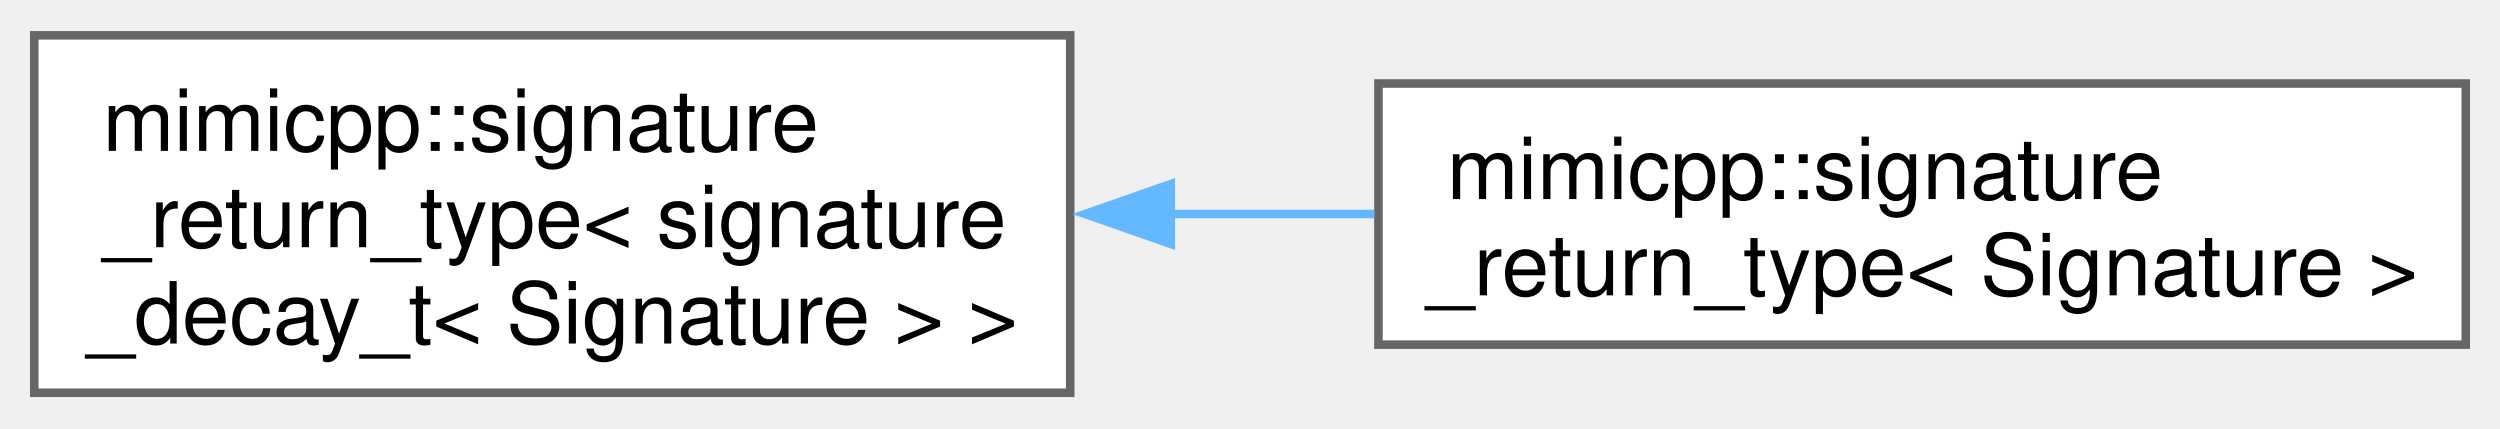
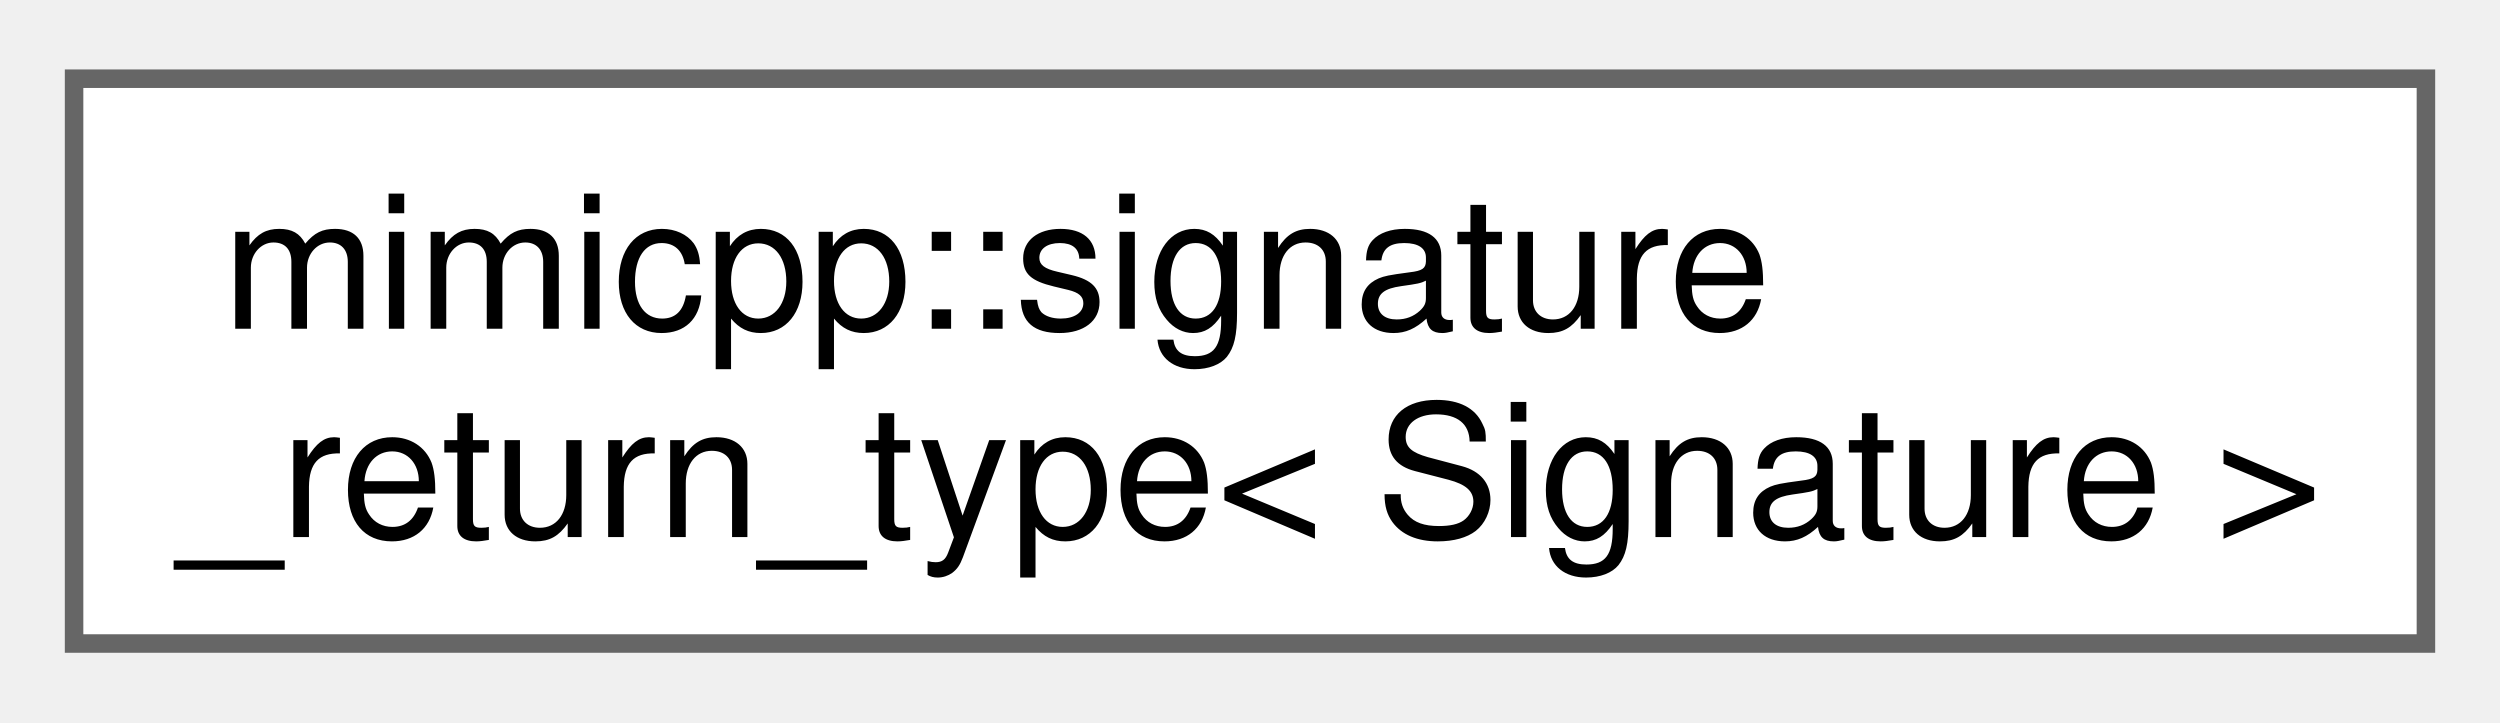
- <svg xmlns="http://www.w3.org/2000/svg" xmlns:xlink="http://www.w3.org/1999/xlink" width="292pt" height="50pt" viewBox="0.00 0.00 292.00 49.75">
-   <g id="graph0" class="graph" transform="scale(1 1) rotate(0) translate(4 45.75)">
+ <svg xmlns="http://www.w3.org/2000/svg" xmlns:xlink="http://www.w3.org/1999/xlink" width="135pt" height="39pt" viewBox="0.00 0.00 135.00 38.50">
+   <g id="graph0" class="graph" transform="scale(1 1) rotate(0) translate(4 34.5)">
    <g id="Node000000" class="node">
      <g id="a_Node000000">
        <a xlink:href="d4/d96/structmimicpp_1_1signature__return__type.html" target="_top" xlink:title=" ">
-           <polygon fill="white" stroke="#666666" points="121,-41.75 0,-41.75 0,0 121,0 121,-41.75" />
-           <text text-anchor="start" x="8" y="-28.25" font-family="Helvetica,sans-Serif" font-size="10.00">mimicpp::signature</text>
-           <text text-anchor="start" x="8" y="-17" font-family="Helvetica,sans-Serif" font-size="10.00">_return_type&lt; signature</text>
-           <text text-anchor="middle" x="60.5" y="-5.75" font-family="Helvetica,sans-Serif" font-size="10.00">_decay_t&lt; Signature &gt; &gt;</text>
-         </a>
-       </g>
-     </g>
-     <g id="Node000001" class="node">
-       <g id="a_Node000001">
-         <a xlink:href="d9/d65/structmimicpp_1_1signature__return__type_3_01_signature_01_4.html" target="_top" xlink:title=" ">
-           <polygon fill="white" stroke="#666666" points="284,-36.12 157,-36.12 157,-5.62 284,-5.62 284,-36.12" />
-           <text text-anchor="start" x="165" y="-22.62" font-family="Helvetica,sans-Serif" font-size="10.00">mimicpp::signature</text>
-           <text text-anchor="middle" x="220.5" y="-11.38" font-family="Helvetica,sans-Serif" font-size="10.00">_return_type&lt; Signature &gt;</text>
-         </a>
-       </g>
-     </g>
-     <g id="edge10_Node000000_Node000001" class="edge">
-       <g id="a_edge10_Node000000_Node000001">
-         <a xlink:title=" ">
-           <path fill="none" stroke="#63b8ff" d="M132.74,-20.88C140.67,-20.88 148.7,-20.88 156.52,-20.88" />
-           <polygon fill="#63b8ff" stroke="#63b8ff" points="132.75,-17.38 122.75,-20.88 132.75,-24.38 132.75,-17.38" />
+           <polygon fill="white" stroke="#666666" points="127,-30.5 0,-30.5 0,0 127,0 127,-30.5" />
+           <text text-anchor="start" x="8" y="-17" font-family="Helvetica,sans-Serif" font-size="10.00">mimicpp::signature</text>
+           <text text-anchor="middle" x="63.5" y="-5.75" font-family="Helvetica,sans-Serif" font-size="10.00">_return_type&lt; Signature &gt;</text>
        </a>
      </g>
    </g>
  </g>
</svg>
